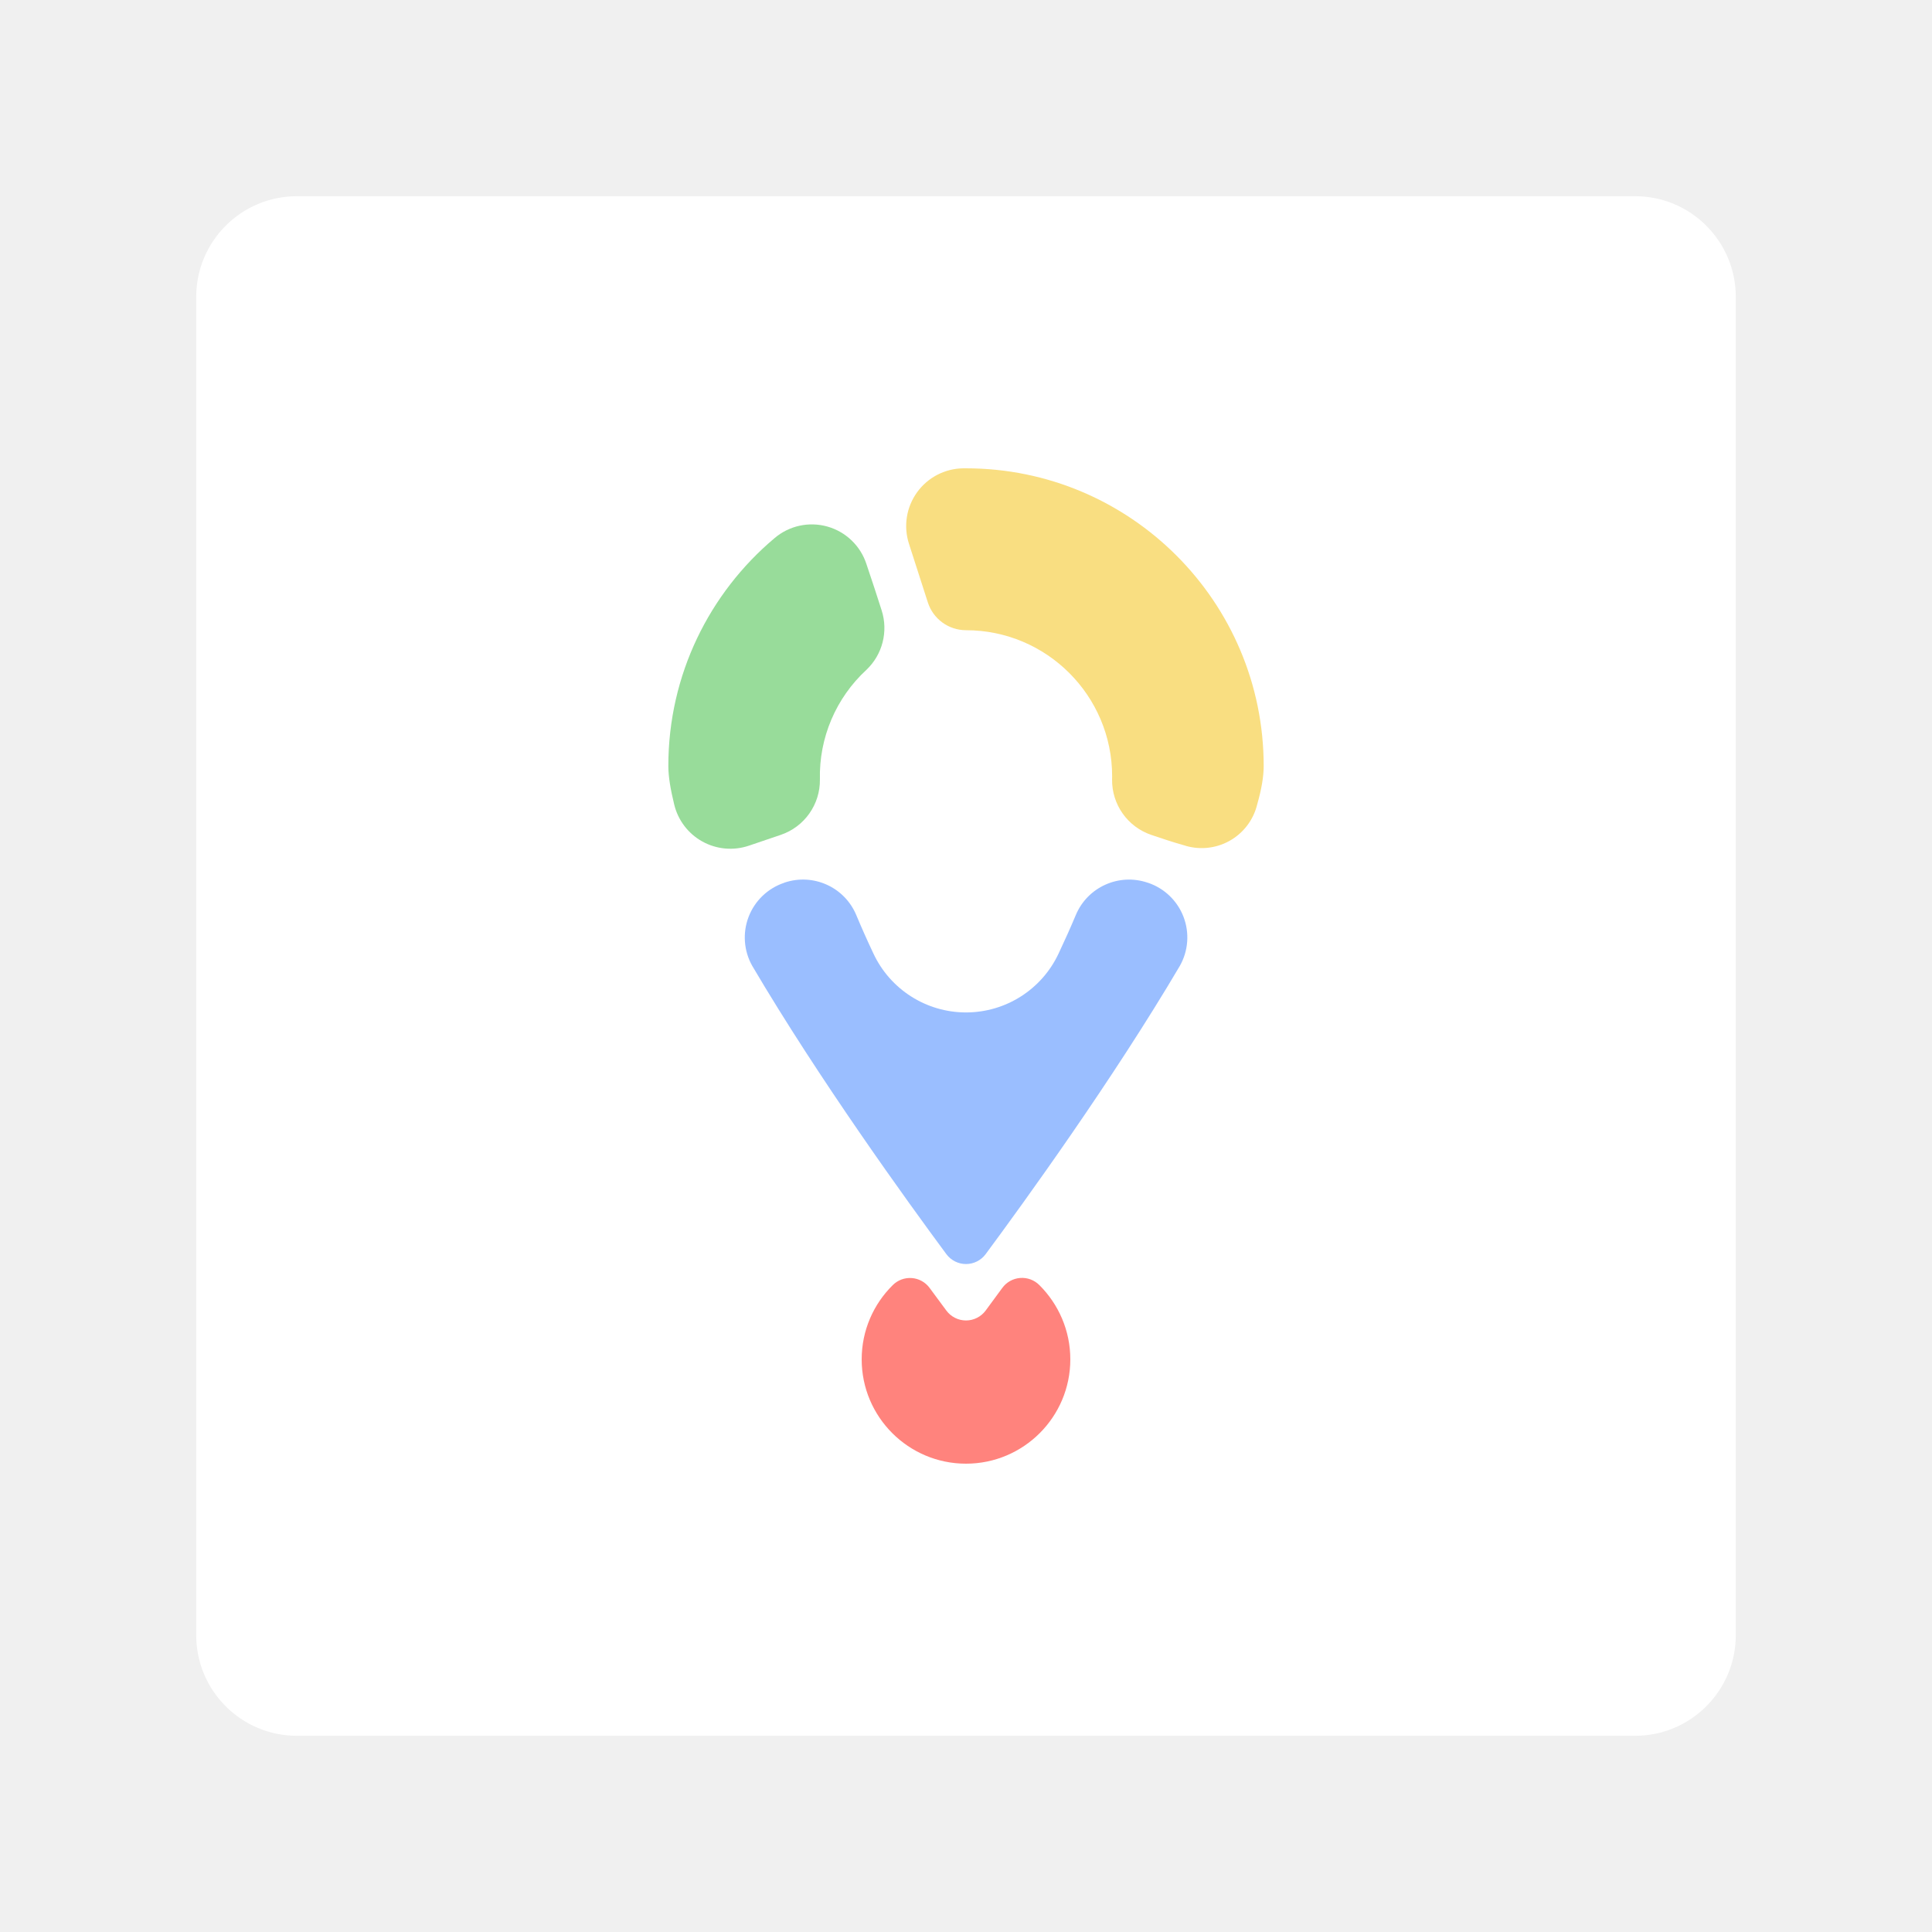
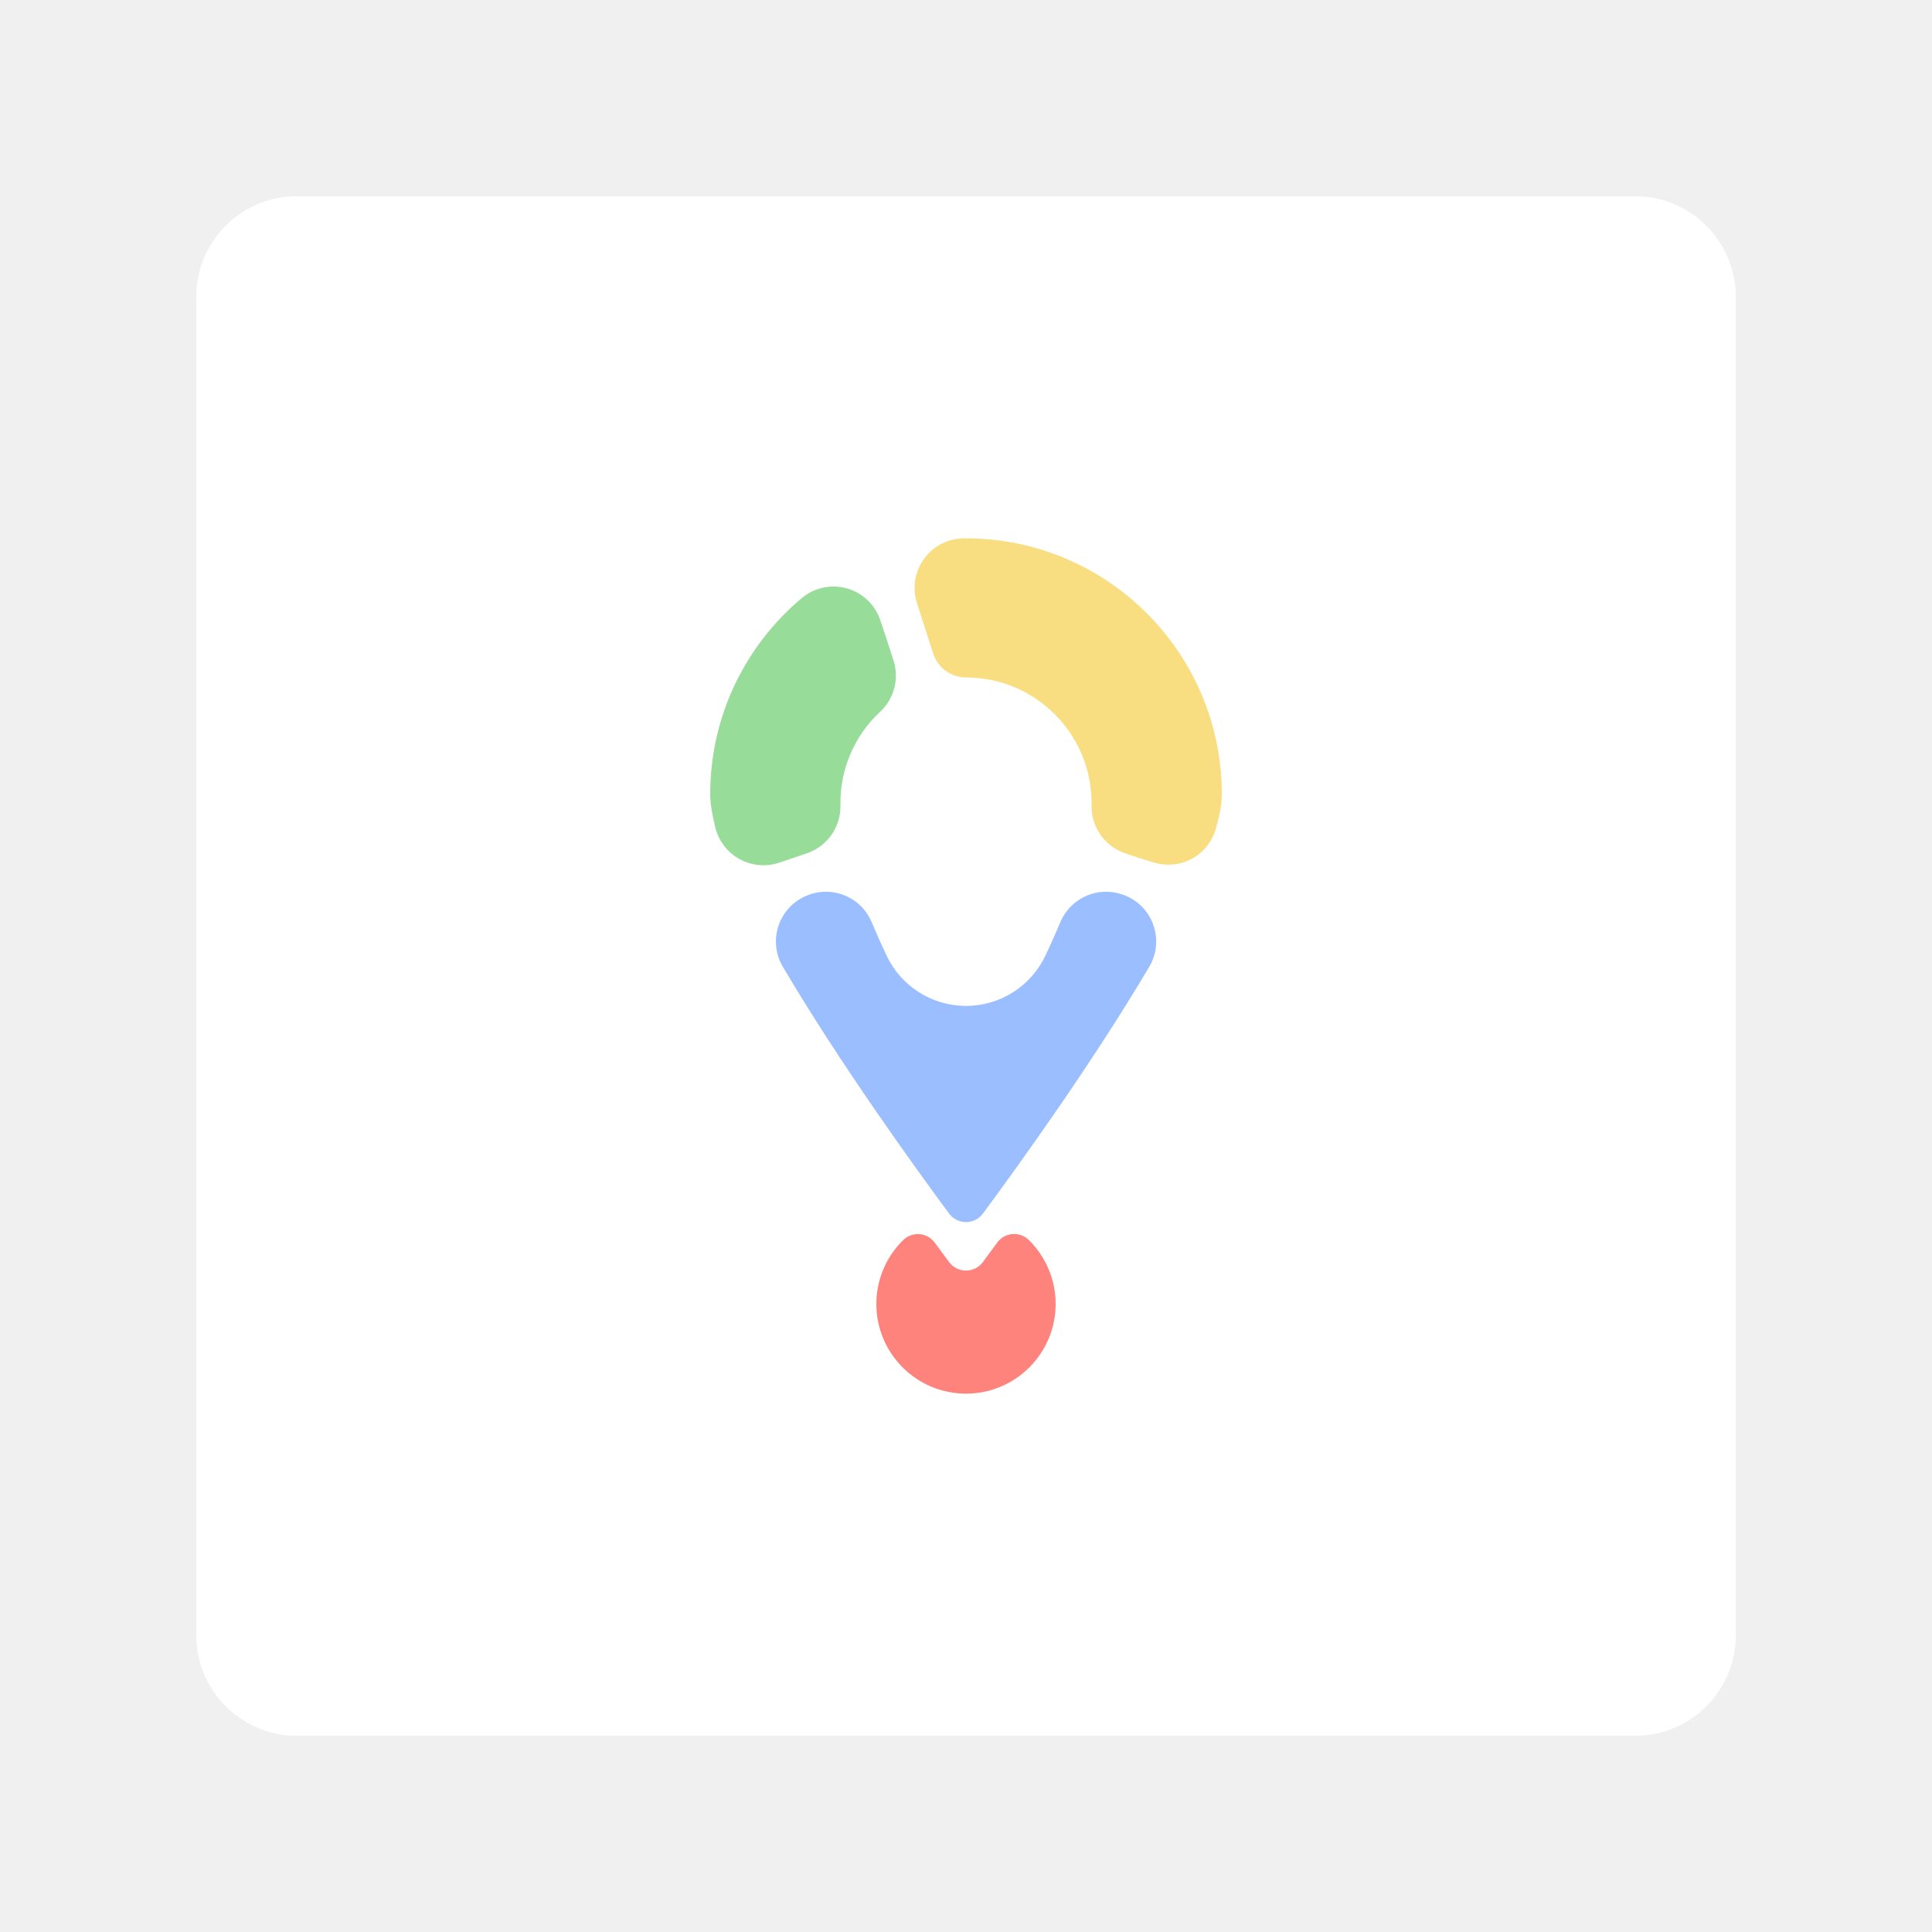
- <svg xmlns="http://www.w3.org/2000/svg" xml:space="preserve" style="fill-rule:evenodd;clip-rule:evenodd;stroke-linejoin:round;stroke-miterlimit:2" viewBox="0 0 192 192">
-   <path d="M164.5 21.5c0-5.519-4.481-10-10-10h-133c-5.519 0-10 4.481-10 10v133c0 5.519 4.481 10 10 10h133c5.519 0 10-4.481 10-10v-133Z" style="fill:#fff" transform="translate(8 8)" />
-   <path d="M109.206 93.241a6.937 6.937 0 0 1 8.624-3.896.346.346 0 0 1 .07.019 6.938 6.938 0 0 1 3.821 9.989c-8.046 13.652-18.701 28.382-23.365 34.683a2.94 2.94 0 0 1-4.712 0c-4.664-6.301-15.317-21.032-23.357-34.685a6.938 6.938 0 0 1 3.815-9.979c.021-.015.044-.022.067-.03a6.942 6.942 0 0 1 8.63 3.898 109.49 109.49 0 0 0 2.054 4.607 12.293 12.293 0 0 0 22.293 0c.716-1.517 1.41-3.061 2.06-4.606Z" style="fill:#9abeff" transform="translate(16.68 13.894) scale(.82626)" />
-   <path d="M72.959 47.919a6.909 6.909 0 0 1 11.07 3.126c.649 1.897 1.279 3.856 1.822 5.543a6.941 6.941 0 0 1-1.829 7.162 17.363 17.363 0 0 0-5.594 13.176 6.941 6.941 0 0 1-4.714 6.674c-1.236.422-2.563.871-3.834 1.301a6.943 6.943 0 0 1-8.987-4.998c-.424-1.75-.696-3.291-.696-4.588 0-10.987 4.96-20.826 12.762-27.396Z" style="fill:#98dc9a" transform="translate(16.68 13.894) scale(.82626)" />
-   <path d="M101.824 151.033a3.925 3.925 0 0 1 5.95-.452c3.062 3.047 4.968 7.262 4.968 11.919 0 9.24-7.502 16.742-16.742 16.742-9.24 0-16.742-7.502-16.742-16.742 0-4.657 1.906-8.872 4.979-11.908a3.909 3.909 0 0 1 5.928.45c1.012 1.363 1.912 2.585 2.687 3.633a3.923 3.923 0 0 0 6.296 0c.775-1.048 1.675-2.27 2.676-3.642Z" style="fill:#ff837d" transform="matrix(.61923 0 0 .61923 36.554 34.467)" />
-   <path d="M89.137 48.581a6.944 6.944 0 0 1 6.563-9.07c.1.002.2.001.3.001 19.76 0 35.803 16.043 35.803 35.803 0 1.297-.272 2.837-.768 4.569a6.869 6.869 0 0 1-8.89 4.945c-1.295-.359-2.623-.809-3.86-1.227a6.943 6.943 0 0 1-4.715-6.677c.005-.123.006-.244.006-.365 0-9.701-7.876-17.576-17.576-17.576h-.001a4.824 4.824 0 0 1-4.59-3.345l-2.272-7.058Z" style="fill:#f9de81" transform="translate(16.68 13.894) scale(.82626)" />
+ <svg xmlns="http://www.w3.org/2000/svg" xml:space="preserve" style="fill-rule:evenodd;clip-rule:evenodd;stroke-linejoin:round;stroke-miterlimit:2" viewBox="0 0 192 192" version="1.1" id="svg11234">
+   <defs id="defs11238" />
+   <path d="M164.5 21.5c0-5.519-4.481-10-10-10h-133c-5.519 0-10 4.481-10 10v133c0 5.519 4.481 10 10 10h133c5.519 0 10-4.481 10-10v-133Z" style="fill:#fff" transform="translate(8 8)" id="path11224" />
+   <path d="m 105.376,91.648 a 4.925,4.925 0 0 1 6.123,-2.766 0.246,0.246 0 0 1 0.05,0.013 4.926,4.926 0 0 1 2.713,7.092 c -5.713,9.693 -13.278,20.151 -16.589,24.625 a 2.087,2.087 0 0 1 -3.346,0 C 91.016,116.139 83.452,105.68 77.744,95.986 a 4.926,4.926 0 0 1 2.709,-7.085 c 0.015,-0.011 0.031,-0.016 0.048,-0.021 a 4.929,4.929 0 0 1 6.127,2.768 77.738,77.738 0 0 0 1.458,3.271 8.728,8.728 0 0 0 15.828,0 c 0.508,-1.077 1.001,-2.173 1.463,-3.27 z" style="fill:#9abeff;stroke-width:0.71" id="path11226" />
+   <path d="m 79.641,59.47 a 4.905,4.905 0 0 1 7.86,2.219 c 0.461,1.347 0.908,2.738 1.294,3.936 a 4.928,4.928 0 0 1 -1.299,5.085 12.328,12.328 0 0 0 -3.972,9.355 4.928,4.928 0 0 1 -3.347,4.739 c -0.878,0.3 -1.82,0.618 -2.722,0.924 a 4.93,4.93 0 0 1 -6.381,-3.549 c -0.301,-1.242 -0.494,-2.337 -0.494,-3.257 0,-7.801 3.522,-14.786 9.061,-19.451 z" style="fill:#98dc9a;stroke-width:0.71" id="path11228" />
+   <path d="m 99.098,123.49 a 2.088,2.088 0 0 1 3.166,-0.241 c 1.629,1.621 2.643,3.864 2.643,6.342 0,4.917 -3.992,8.908 -8.908,8.908 -4.917,0 -8.908,-3.992 -8.908,-8.908 0,-2.478 1.014,-4.721 2.649,-6.336 a 2.08,2.08 0 0 1 3.154,0.239 c 0.538,0.725 1.017,1.375 1.43,1.933 a 2.087,2.087 0 0 0 3.35,0 c 0.412,-0.558 0.891,-1.208 1.424,-1.938 z" style="fill:#ff837d;stroke-width:0.532" id="path11230" />
+   <path d="m 91.127,59.94 a 4.93,4.93 0 0 1 4.66,-6.44 c 0.071,0.001 0.142,7.1e-4 0.213,7.1e-4 14.03,0 25.42,11.391 25.42,25.42 0,0.921 -0.193,2.014 -0.545,3.244 a 4.877,4.877 0 0 1 -6.312,3.511 c -0.919,-0.255 -1.862,-0.574 -2.741,-0.871 a 4.93,4.93 0 0 1 -3.348,-4.741 c 0.004,-0.087 0.004,-0.173 0.004,-0.259 0,-6.888 -5.592,-12.479 -12.479,-12.479 h -7.1e-4 a 3.425,3.425 0 0 1 -3.259,-2.375 z" style="fill:#f9de81;stroke-width:0.71" id="path11232" />
</svg>
